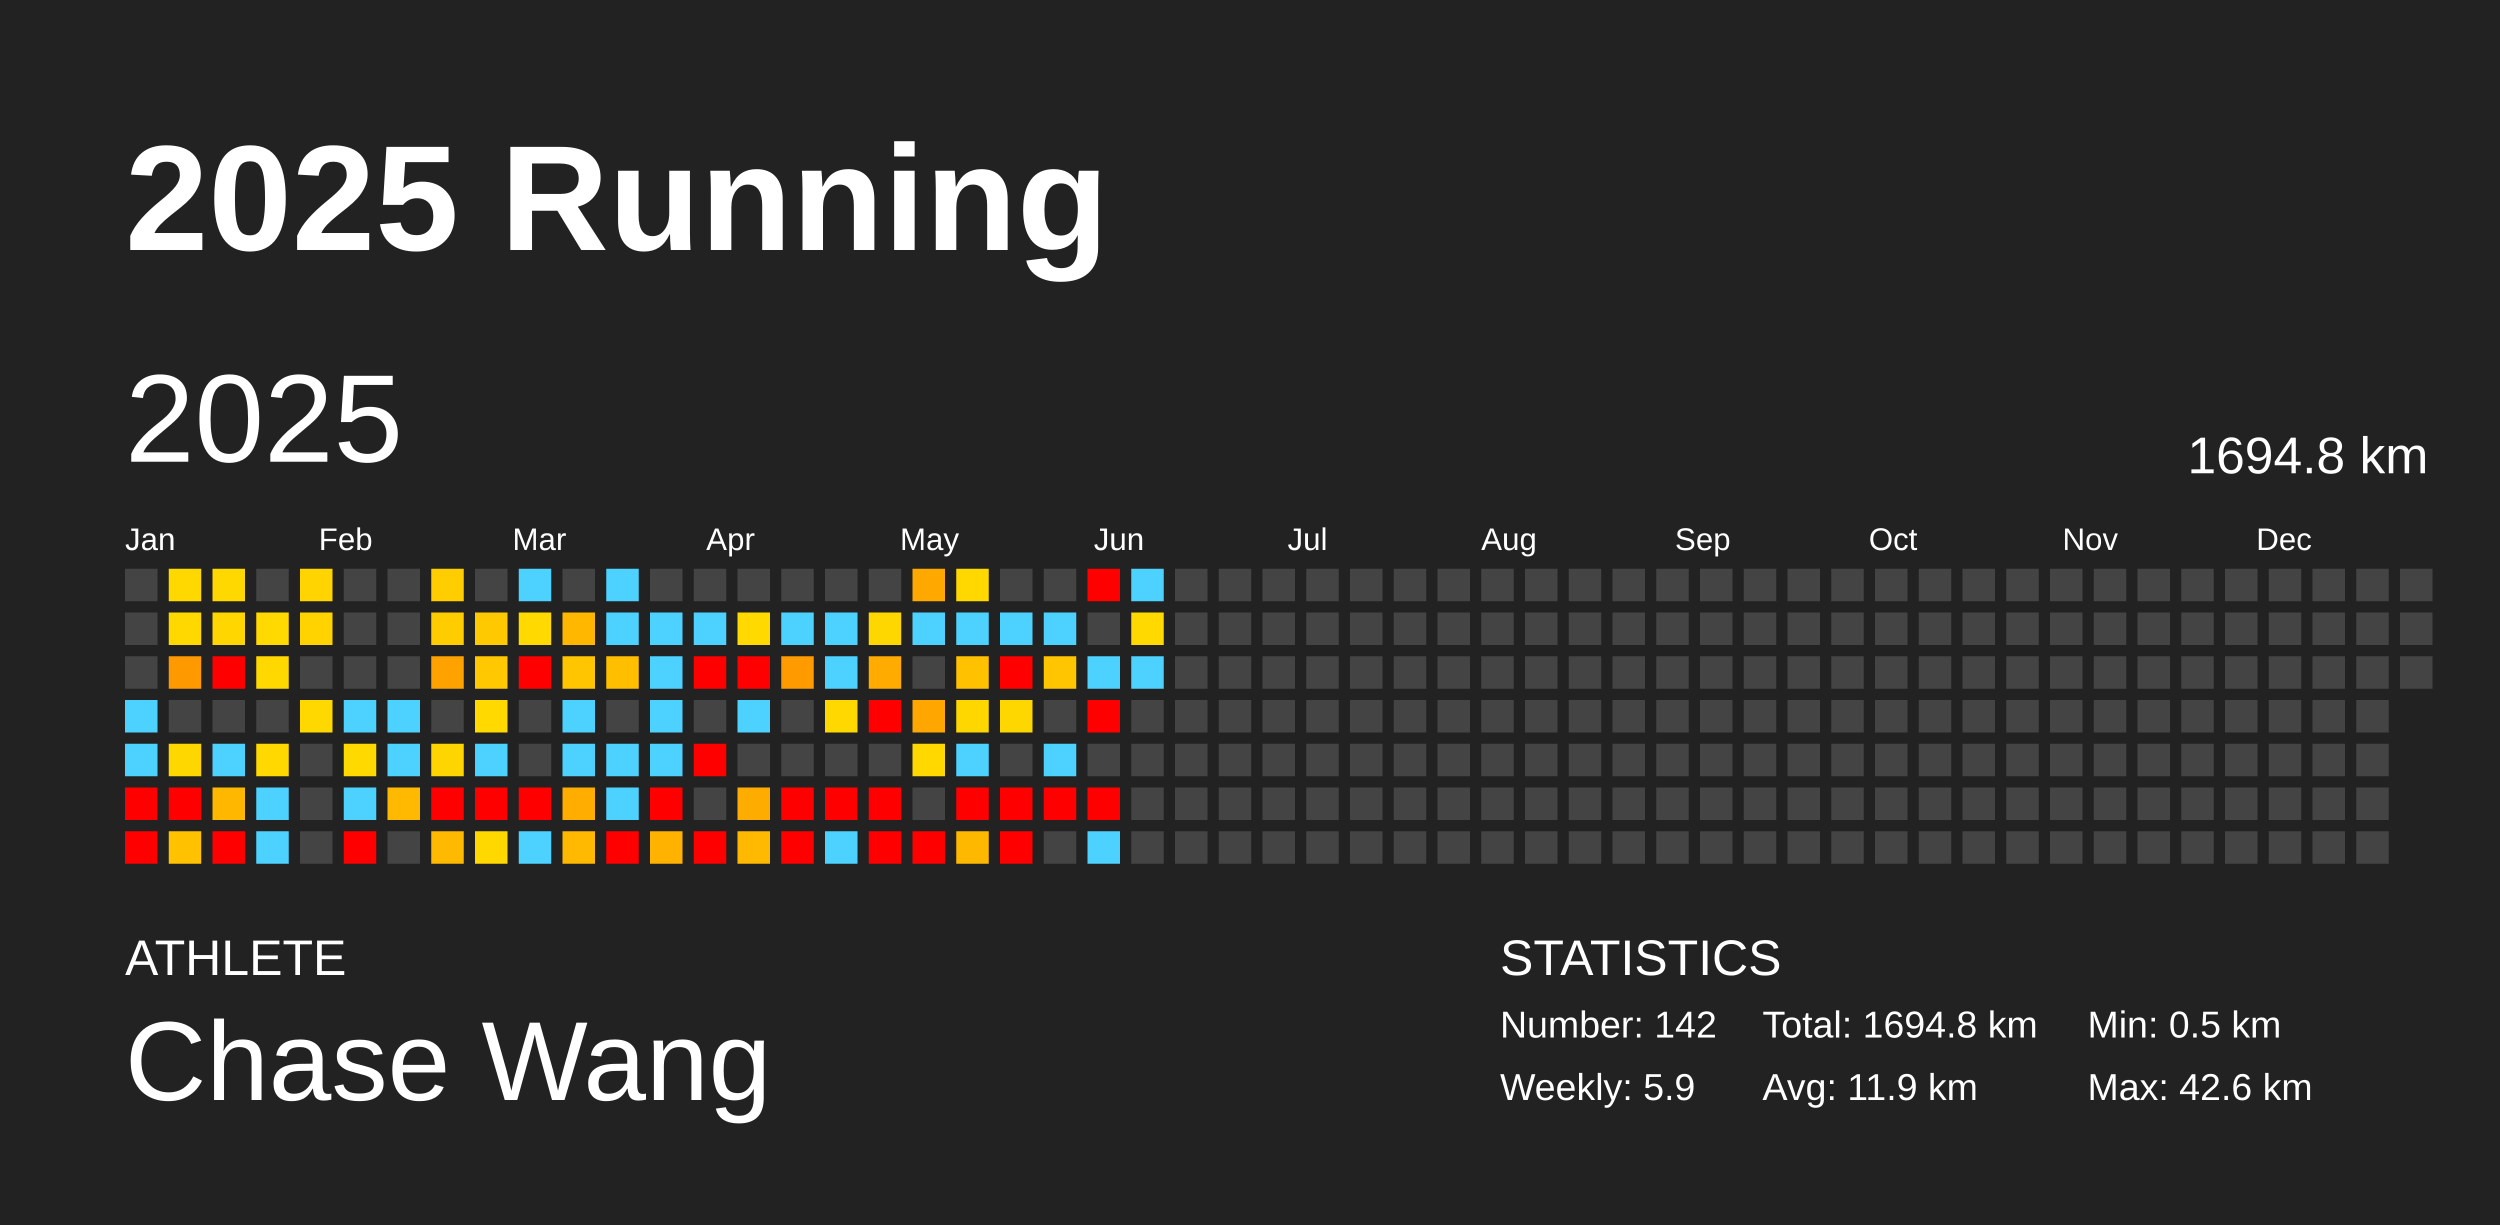
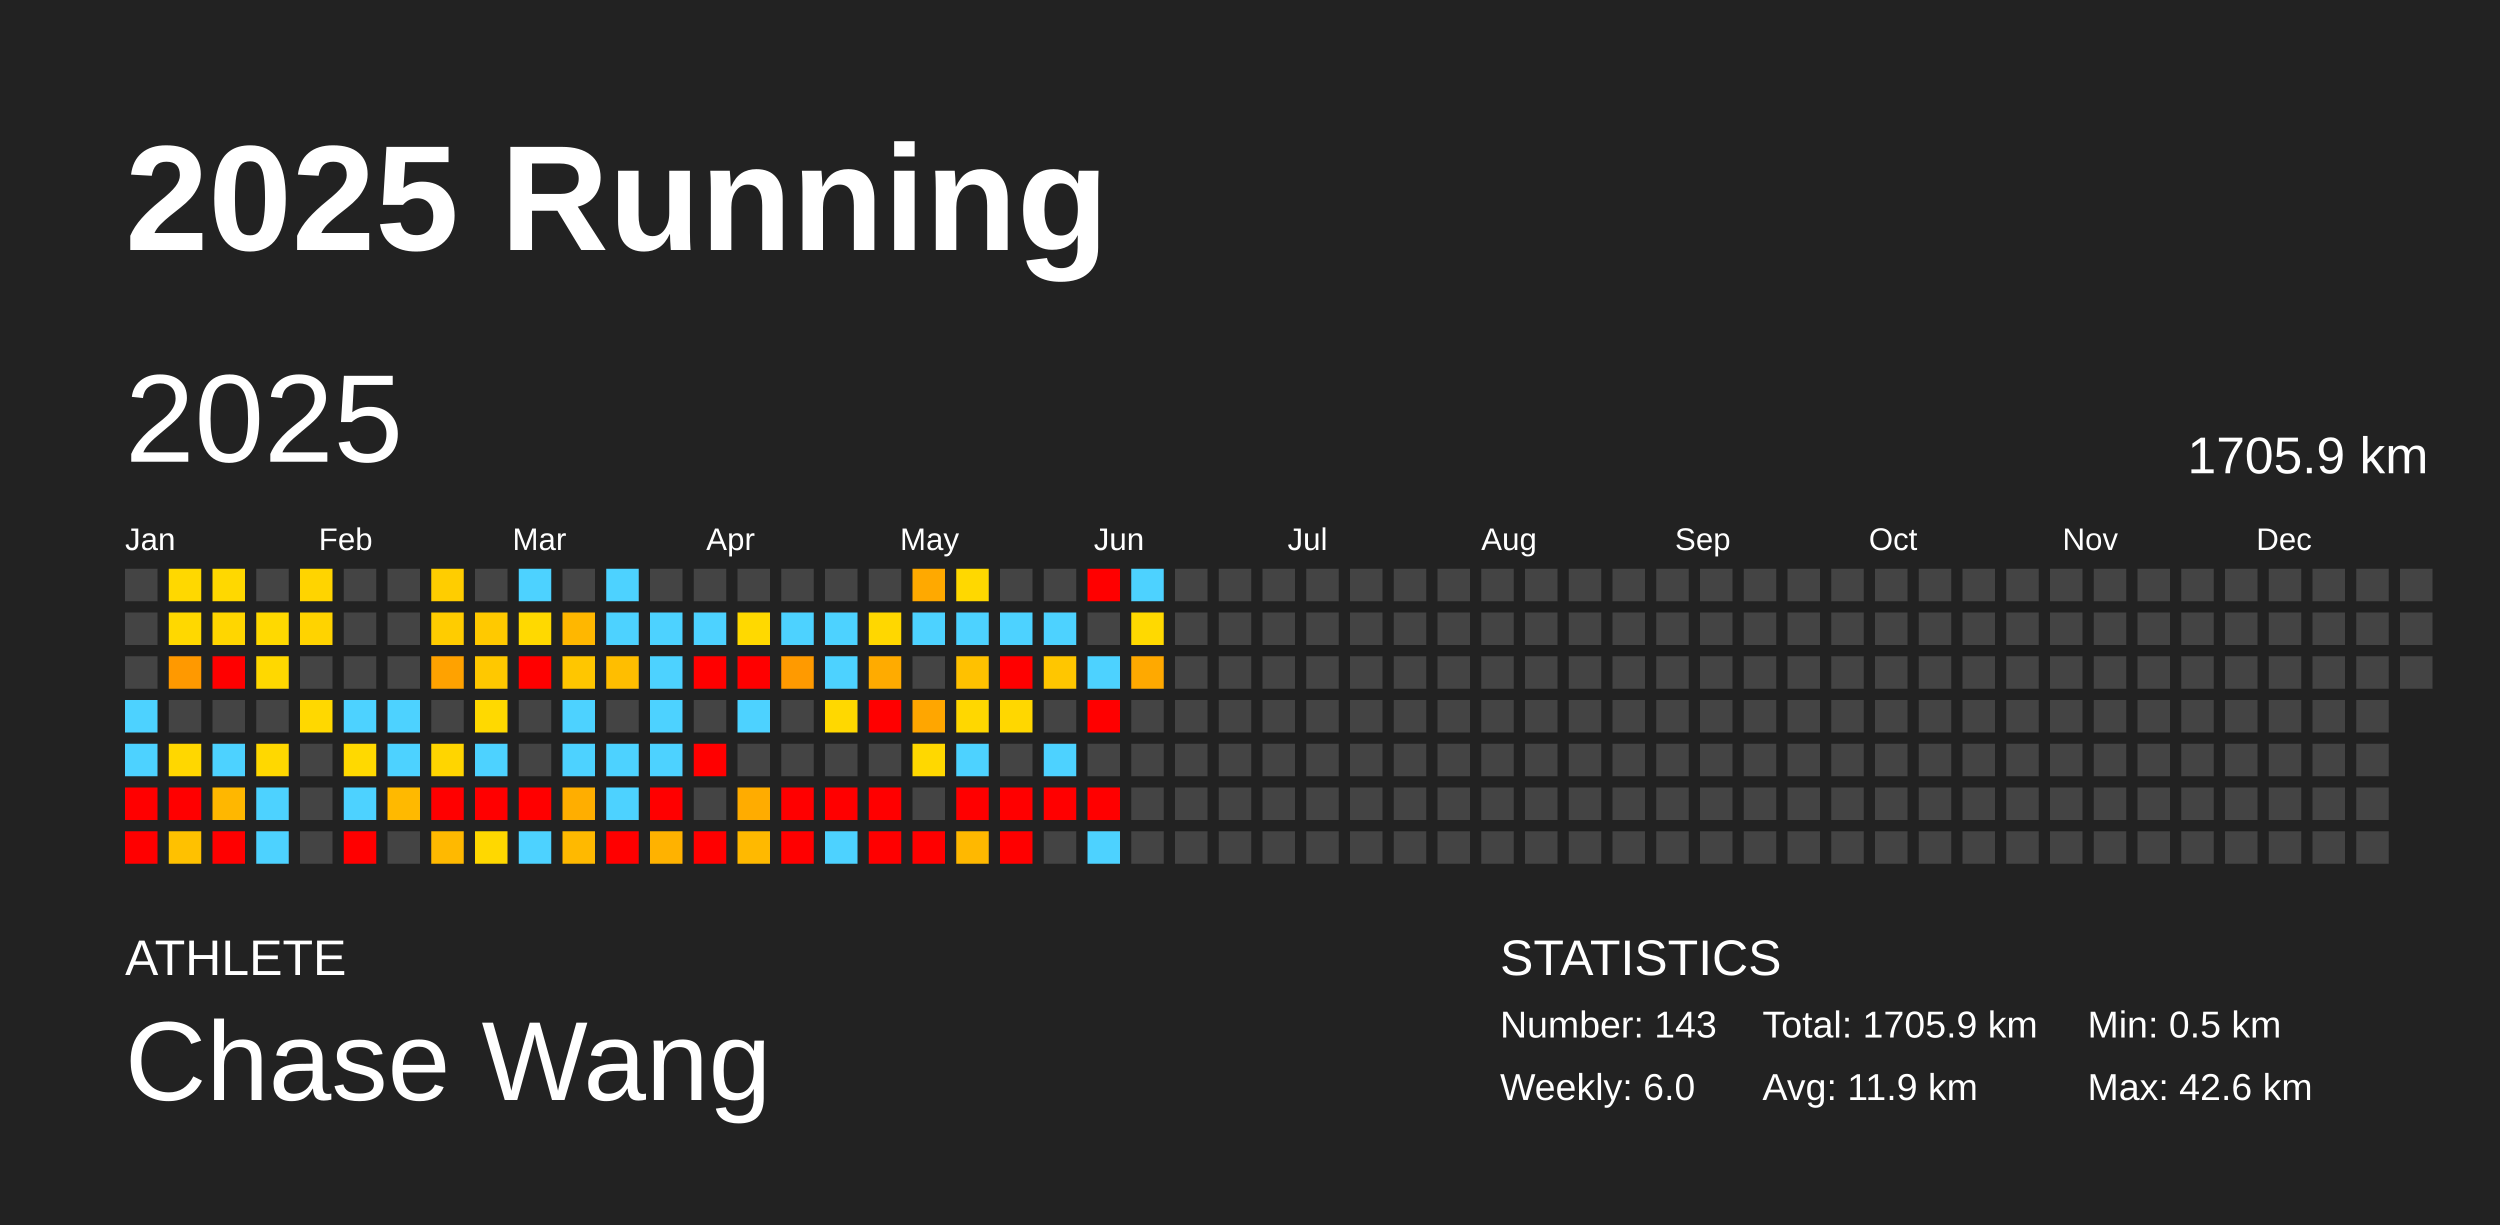
<svg xmlns="http://www.w3.org/2000/svg" baseProfile="full" height="98mm" version="1.1" viewBox="0,0,200,98" width="200mm">
  <defs />
  <rect fill="#222222" height="98" width="200" x="0" y="0" />
  <text fill="#FFFFFF" style="font-size:12px; font-family:Arial; font-weight:bold;" x="10" y="20">2025 Running</text>
  <text fill="#FFFFFF" style="font-size:4px; font-family:Arial" x="10" y="78">ATHLETE</text>
  <text fill="#FFFFFF" style="font-size:9px; font-family:Arial" x="10" y="88">Chase Wang</text>
  <text fill="#FFFFFF" style="font-size:4px; font-family:Arial" x="120" y="78">STATISTICS</text>
-   <text fill="#FFFFFF" style="font-size:3px; font-family:Arial" x="120" y="83">Number: 142</text>
-   <text fill="#FFFFFF" style="font-size:3px; font-family:Arial" x="120" y="88">Weekly: 5.9</text>
-   <text fill="#FFFFFF" style="font-size:3px; font-family:Arial" x="141" y="83">Total: 1694.8 km</text>
+   <text fill="#FFFFFF" style="font-size:3px; font-family:Arial" x="120" y="83">Number: 143</text>
+   <text fill="#FFFFFF" style="font-size:3px; font-family:Arial" x="120" y="88">Weekly: 6.0</text>
+   <text fill="#FFFFFF" style="font-size:3px; font-family:Arial" x="141" y="83">Total: 1705.9 km</text>
  <text fill="#FFFFFF" style="font-size:3px; font-family:Arial" x="141" y="88">Avg: 11.9 km</text>
  <text fill="#FFFFFF" style="font-size:3px; font-family:Arial" x="167" y="83">Min: 0.5 km</text>
  <text fill="#FFFFFF" style="font-size:3px; font-family:Arial" x="167" y="88">Max: 42.6 km</text>
  <text dominant-baseline="hanging" fill="#FFFFFF" style="font-size:10.0px; font-family:Arial;" x="10" y="30">2025</text>
-   <text dominant-baseline="hanging" fill="#FFFFFF" style="font-size:4.125px; font-family:Arial;" x="175" y="35">1694.8 km</text>
+   <text dominant-baseline="hanging" fill="#FFFFFF" style="font-size:4.125px; font-family:Arial;" x="175" y="35">1705.9 km</text>
  <text fill="#FFFFFF" style="font-size:2.5px; font-family:Arial" x="10.0" y="44">Jan</text>
  <text fill="#FFFFFF" style="font-size:2.5px; font-family:Arial" x="25.5" y="44">Feb</text>
  <text fill="#FFFFFF" style="font-size:2.5px; font-family:Arial" x="41.0" y="44">Mar</text>
  <text fill="#FFFFFF" style="font-size:2.5px; font-family:Arial" x="56.5" y="44">Apr</text>
  <text fill="#FFFFFF" style="font-size:2.5px; font-family:Arial" x="72.0" y="44">May</text>
  <text fill="#FFFFFF" style="font-size:2.5px; font-family:Arial" x="87.5" y="44">Jun</text>
  <text fill="#FFFFFF" style="font-size:2.5px; font-family:Arial" x="103.0" y="44">Jul</text>
  <text fill="#FFFFFF" style="font-size:2.5px; font-family:Arial" x="118.5" y="44">Aug</text>
  <text fill="#FFFFFF" style="font-size:2.5px; font-family:Arial" x="134.0" y="44">Sep</text>
  <text fill="#FFFFFF" style="font-size:2.5px; font-family:Arial" x="149.5" y="44">Oct</text>
  <text fill="#FFFFFF" style="font-size:2.5px; font-family:Arial" x="165.0" y="44">Nov</text>
  <text fill="#FFFFFF" style="font-size:2.5px; font-family:Arial" x="180.5" y="44">Dec</text>
  <rect fill="#444444" height="2.6" width="2.6" x="10.0" y="45.5" />
  <rect fill="#444444" height="2.6" width="2.6" x="10.0" y="49.0" />
  <rect fill="#444444" height="2.6" width="2.6" x="10.0" y="52.5" />
  <rect fill="#4dd2ff" height="2.6" width="2.6" x="10.0" y="56.0" />
  <rect fill="#4dd2ff" height="2.6" width="2.6" x="10.0" y="59.5" />
  <rect fill="red" height="2.6" width="2.6" x="10.0" y="63.0" />
  <rect fill="red" height="2.6" width="2.6" x="10.0" y="66.5" />
  <rect fill="#ffd800" height="2.6" width="2.6" x="13.5" y="45.5" />
  <rect fill="#ffd800" height="2.6" width="2.6" x="13.5" y="49.0" />
  <rect fill="#ff9900" height="2.6" width="2.6" x="13.5" y="52.5" />
  <rect fill="#444444" height="2.6" width="2.6" x="13.5" y="56.0" />
  <rect fill="#ffd700" height="2.6" width="2.6" x="13.5" y="59.5" />
  <rect fill="red" height="2.6" width="2.6" x="13.5" y="63.0" />
  <rect fill="#ffc100" height="2.6" width="2.6" x="13.5" y="66.5" />
  <rect fill="#ffd800" height="2.6" width="2.6" x="17.0" y="45.5" />
  <rect fill="#ffd600" height="2.6" width="2.6" x="17.0" y="49.0" />
  <rect fill="red" height="2.6" width="2.6" x="17.0" y="52.5" />
  <rect fill="#444444" height="2.6" width="2.6" x="17.0" y="56.0" />
  <rect fill="#4dd2ff" height="2.6" width="2.6" x="17.0" y="59.5" />
  <rect fill="#ffb700" height="2.6" width="2.6" x="17.0" y="63.0" />
  <rect fill="red" height="2.6" width="2.6" x="17.0" y="66.5" />
  <rect fill="#444444" height="2.6" width="2.6" x="20.5" y="45.5" />
  <rect fill="#ffd900" height="2.6" width="2.6" x="20.5" y="49.0" />
  <rect fill="#ffd800" height="2.6" width="2.6" x="20.5" y="52.5" />
  <rect fill="#444444" height="2.6" width="2.6" x="20.5" y="56.0" />
  <rect fill="#ffd800" height="2.6" width="2.6" x="20.5" y="59.5" />
  <rect fill="#4dd2ff" height="2.6" width="2.6" x="20.5" y="63.0" />
  <rect fill="#4dd2ff" height="2.6" width="2.6" x="20.5" y="66.5" />
  <rect fill="#ffd400" height="2.6" width="2.6" x="24.0" y="45.5" />
  <rect fill="#ffd300" height="2.6" width="2.6" x="24.0" y="49.0" />
  <rect fill="#444444" height="2.6" width="2.6" x="24.0" y="52.5" />
  <rect fill="#ffd800" height="2.6" width="2.6" x="24.0" y="56.0" />
  <rect fill="#444444" height="2.6" width="2.6" x="24.0" y="59.5" />
  <rect fill="#444444" height="2.6" width="2.6" x="24.0" y="63.0" />
  <rect fill="#444444" height="2.6" width="2.6" x="24.0" y="66.5" />
  <rect fill="#444444" height="2.6" width="2.6" x="27.5" y="45.5" />
  <rect fill="#444444" height="2.6" width="2.6" x="27.5" y="49.0" />
  <rect fill="#444444" height="2.6" width="2.6" x="27.5" y="52.5" />
  <rect fill="#4dd2ff" height="2.6" width="2.6" x="27.5" y="56.0" />
  <rect fill="#ffd900" height="2.6" width="2.6" x="27.5" y="59.5" />
  <rect fill="#4dd2ff" height="2.6" width="2.6" x="27.5" y="63.0" />
  <rect fill="red" height="2.6" width="2.6" x="27.5" y="66.5" />
  <rect fill="#444444" height="2.6" width="2.6" x="31.0" y="45.5" />
  <rect fill="#444444" height="2.6" width="2.6" x="31.0" y="49.0" />
  <rect fill="#444444" height="2.6" width="2.6" x="31.0" y="52.5" />
  <rect fill="#4dd2ff" height="2.6" width="2.6" x="31.0" y="56.0" />
  <rect fill="#4dd2ff" height="2.6" width="2.6" x="31.0" y="59.5" />
  <rect fill="#ffb900" height="2.6" width="2.6" x="31.0" y="63.0" />
  <rect fill="#444444" height="2.6" width="2.6" x="31.0" y="66.5" />
  <rect fill="#ffcd00" height="2.6" width="2.6" x="34.5" y="45.5" />
  <rect fill="#ffcc00" height="2.6" width="2.6" x="34.5" y="49.0" />
  <rect fill="#ffa200" height="2.6" width="2.6" x="34.5" y="52.5" />
  <rect fill="#444444" height="2.6" width="2.6" x="34.5" y="56.0" />
  <rect fill="#ffd500" height="2.6" width="2.6" x="34.5" y="59.5" />
  <rect fill="red" height="2.6" width="2.6" x="34.5" y="63.0" />
  <rect fill="#ffb900" height="2.6" width="2.6" x="34.5" y="66.5" />
  <rect fill="#444444" height="2.6" width="2.6" x="38.0" y="45.5" />
  <rect fill="#ffc900" height="2.6" width="2.6" x="38.0" y="49.0" />
  <rect fill="#ffc800" height="2.6" width="2.6" x="38.0" y="52.5" />
  <rect fill="#ffd900" height="2.6" width="2.6" x="38.0" y="56.0" />
  <rect fill="#4dd2ff" height="2.6" width="2.6" x="38.0" y="59.5" />
  <rect fill="red" height="2.6" width="2.6" x="38.0" y="63.0" />
  <rect fill="#ffd800" height="2.6" width="2.6" x="38.0" y="66.5" />
  <rect fill="#4dd2ff" height="2.6" width="2.6" x="41.5" y="45.5" />
  <rect fill="#ffd900" height="2.6" width="2.6" x="41.5" y="49.0" />
  <rect fill="red" height="2.6" width="2.6" x="41.5" y="52.5" />
  <rect fill="#444444" height="2.6" width="2.6" x="41.5" y="56.0" />
  <rect fill="#444444" height="2.6" width="2.6" x="41.5" y="59.5" />
  <rect fill="red" height="2.6" width="2.6" x="41.5" y="63.0" />
  <rect fill="#4dd2ff" height="2.6" width="2.6" x="41.5" y="66.5" />
  <rect fill="#444444" height="2.6" width="2.6" x="45.0" y="45.5" />
  <rect fill="#ffb700" height="2.6" width="2.6" x="45.0" y="49.0" />
  <rect fill="#ffc600" height="2.6" width="2.6" x="45.0" y="52.5" />
  <rect fill="#4dd2ff" height="2.6" width="2.6" x="45.0" y="56.0" />
  <rect fill="#4dd2ff" height="2.6" width="2.6" x="45.0" y="59.5" />
  <rect fill="#ffae00" height="2.6" width="2.6" x="45.0" y="63.0" />
  <rect fill="#ffb900" height="2.6" width="2.6" x="45.0" y="66.5" />
  <rect fill="#4dd2ff" height="2.6" width="2.6" x="48.5" y="45.5" />
  <rect fill="#4dd2ff" height="2.6" width="2.6" x="48.5" y="49.0" />
  <rect fill="#ffbe00" height="2.6" width="2.6" x="48.5" y="52.5" />
  <rect fill="#444444" height="2.6" width="2.6" x="48.5" y="56.0" />
  <rect fill="#4dd2ff" height="2.6" width="2.6" x="48.5" y="59.5" />
  <rect fill="#4dd2ff" height="2.6" width="2.6" x="48.5" y="63.0" />
  <rect fill="red" height="2.6" width="2.6" x="48.5" y="66.5" />
  <rect fill="#444444" height="2.6" width="2.6" x="52.0" y="45.5" />
  <rect fill="#4dd2ff" height="2.6" width="2.6" x="52.0" y="49.0" />
  <rect fill="#4dd2ff" height="2.6" width="2.6" x="52.0" y="52.5" />
  <rect fill="#4dd2ff" height="2.6" width="2.6" x="52.0" y="56.0" />
  <rect fill="#4dd2ff" height="2.6" width="2.6" x="52.0" y="59.5" />
  <rect fill="red" height="2.6" width="2.6" x="52.0" y="63.0" />
  <rect fill="#ffb200" height="2.6" width="2.6" x="52.0" y="66.5" />
  <rect fill="#444444" height="2.6" width="2.6" x="55.5" y="45.5" />
  <rect fill="#4dd2ff" height="2.6" width="2.6" x="55.5" y="49.0" />
  <rect fill="red" height="2.6" width="2.6" x="55.5" y="52.5" />
  <rect fill="#444444" height="2.6" width="2.6" x="55.5" y="56.0" />
  <rect fill="red" height="2.6" width="2.6" x="55.5" y="59.5" />
  <rect fill="#444444" height="2.6" width="2.6" x="55.5" y="63.0" />
  <rect fill="red" height="2.6" width="2.6" x="55.5" y="66.5" />
  <rect fill="#444444" height="2.6" width="2.6" x="59.0" y="45.5" />
  <rect fill="#ffd900" height="2.6" width="2.6" x="59.0" y="49.0" />
  <rect fill="red" height="2.6" width="2.6" x="59.0" y="52.5" />
  <rect fill="#4dd2ff" height="2.6" width="2.6" x="59.0" y="56.0" />
  <rect fill="#444444" height="2.6" width="2.6" x="59.0" y="59.5" />
  <rect fill="#ffac00" height="2.6" width="2.6" x="59.0" y="63.0" />
  <rect fill="#ffb900" height="2.6" width="2.6" x="59.0" y="66.5" />
  <rect fill="#444444" height="2.6" width="2.6" x="62.5" y="45.5" />
  <rect fill="#4dd2ff" height="2.6" width="2.6" x="62.5" y="49.0" />
  <rect fill="#ff9a00" height="2.6" width="2.6" x="62.5" y="52.5" />
  <rect fill="#444444" height="2.6" width="2.6" x="62.5" y="56.0" />
  <rect fill="#444444" height="2.6" width="2.6" x="62.5" y="59.5" />
  <rect fill="red" height="2.6" width="2.6" x="62.5" y="63.0" />
  <rect fill="red" height="2.6" width="2.6" x="62.5" y="66.5" />
  <rect fill="#444444" height="2.6" width="2.6" x="66.0" y="45.5" />
  <rect fill="#4dd2ff" height="2.6" width="2.6" x="66.0" y="49.0" />
  <rect fill="#4dd2ff" height="2.6" width="2.6" x="66.0" y="52.5" />
  <rect fill="#ffd800" height="2.6" width="2.6" x="66.0" y="56.0" />
  <rect fill="#444444" height="2.6" width="2.6" x="66.0" y="59.5" />
  <rect fill="red" height="2.6" width="2.6" x="66.0" y="63.0" />
  <rect fill="#4dd2ff" height="2.6" width="2.6" x="66.0" y="66.5" />
  <rect fill="#444444" height="2.6" width="2.6" x="69.5" y="45.5" />
  <rect fill="#ffd700" height="2.6" width="2.6" x="69.5" y="49.0" />
  <rect fill="#ffab00" height="2.6" width="2.6" x="69.5" y="52.5" />
  <rect fill="red" height="2.6" width="2.6" x="69.5" y="56.0" />
  <rect fill="#444444" height="2.6" width="2.6" x="69.5" y="59.5" />
  <rect fill="red" height="2.6" width="2.6" x="69.5" y="63.0" />
  <rect fill="red" height="2.6" width="2.6" x="69.5" y="66.5" />
  <rect fill="#ffa900" height="2.6" width="2.6" x="73.0" y="45.5" />
  <rect fill="#4dd2ff" height="2.6" width="2.6" x="73.0" y="49.0" />
  <rect fill="#444444" height="2.6" width="2.6" x="73.0" y="52.5" />
  <rect fill="#ffa600" height="2.6" width="2.6" x="73.0" y="56.0" />
  <rect fill="#ffd800" height="2.6" width="2.6" x="73.0" y="59.5" />
  <rect fill="#444444" height="2.6" width="2.6" x="73.0" y="63.0" />
  <rect fill="red" height="2.6" width="2.6" x="73.0" y="66.5" />
  <rect fill="#ffd800" height="2.6" width="2.6" x="76.5" y="45.5" />
  <rect fill="#4dd2ff" height="2.6" width="2.6" x="76.5" y="49.0" />
  <rect fill="#ffc100" height="2.6" width="2.6" x="76.5" y="52.5" />
  <rect fill="#ffd700" height="2.6" width="2.6" x="76.5" y="56.0" />
  <rect fill="#4dd2ff" height="2.6" width="2.6" x="76.5" y="59.5" />
  <rect fill="red" height="2.6" width="2.6" x="76.5" y="63.0" />
  <rect fill="#ffb800" height="2.6" width="2.6" x="76.5" y="66.5" />
  <rect fill="#444444" height="2.6" width="2.6" x="80.0" y="45.5" />
  <rect fill="#4dd2ff" height="2.6" width="2.6" x="80.0" y="49.0" />
  <rect fill="red" height="2.6" width="2.6" x="80.0" y="52.5" />
  <rect fill="#ffd700" height="2.6" width="2.6" x="80.0" y="56.0" />
  <rect fill="#444444" height="2.6" width="2.6" x="80.0" y="59.5" />
  <rect fill="red" height="2.6" width="2.6" x="80.0" y="63.0" />
  <rect fill="red" height="2.6" width="2.6" x="80.0" y="66.5" />
  <rect fill="#444444" height="2.6" width="2.6" x="83.5" y="45.5" />
  <rect fill="#4dd2ff" height="2.6" width="2.6" x="83.5" y="49.0" />
  <rect fill="#ffc600" height="2.6" width="2.6" x="83.5" y="52.5" />
  <rect fill="#444444" height="2.6" width="2.6" x="83.5" y="56.0" />
  <rect fill="#4dd2ff" height="2.6" width="2.6" x="83.5" y="59.5" />
  <rect fill="red" height="2.6" width="2.6" x="83.5" y="63.0" />
  <rect fill="#444444" height="2.6" width="2.6" x="83.5" y="66.5" />
  <rect fill="red" height="2.6" width="2.6" x="87.0" y="45.5" />
  <rect fill="#444444" height="2.6" width="2.6" x="87.0" y="49.0" />
  <rect fill="#4dd2ff" height="2.6" width="2.6" x="87.0" y="52.5" />
  <rect fill="red" height="2.6" width="2.6" x="87.0" y="56.0" />
  <rect fill="#444444" height="2.6" width="2.6" x="87.0" y="59.5" />
  <rect fill="red" height="2.6" width="2.6" x="87.0" y="63.0" />
  <rect fill="#4dd2ff" height="2.6" width="2.6" x="87.0" y="66.5" />
  <rect fill="#4dd2ff" height="2.6" width="2.6" x="90.5" y="45.5" />
  <rect fill="#ffd900" height="2.6" width="2.6" x="90.5" y="49.0" />
-   <rect fill="#4dd2ff" height="2.6" width="2.6" x="90.5" y="52.5" />
+   <rect fill="#ffa900" height="2.6" width="2.6" x="90.5" y="52.5" />
  <rect fill="#444444" height="2.6" width="2.6" x="90.5" y="56.0" />
  <rect fill="#444444" height="2.6" width="2.6" x="90.5" y="59.5" />
  <rect fill="#444444" height="2.6" width="2.6" x="90.5" y="63.0" />
  <rect fill="#444444" height="2.6" width="2.6" x="90.5" y="66.5" />
  <rect fill="#444444" height="2.6" width="2.6" x="94.0" y="45.5" />
  <rect fill="#444444" height="2.6" width="2.6" x="94.0" y="49.0" />
  <rect fill="#444444" height="2.6" width="2.6" x="94.0" y="52.5" />
  <rect fill="#444444" height="2.6" width="2.6" x="94.0" y="56.0" />
  <rect fill="#444444" height="2.6" width="2.6" x="94.0" y="59.5" />
  <rect fill="#444444" height="2.6" width="2.6" x="94.0" y="63.0" />
  <rect fill="#444444" height="2.6" width="2.6" x="94.0" y="66.5" />
  <rect fill="#444444" height="2.6" width="2.6" x="97.5" y="45.5" />
  <rect fill="#444444" height="2.6" width="2.6" x="97.5" y="49.0" />
  <rect fill="#444444" height="2.6" width="2.6" x="97.5" y="52.5" />
  <rect fill="#444444" height="2.6" width="2.6" x="97.5" y="56.0" />
  <rect fill="#444444" height="2.6" width="2.6" x="97.5" y="59.5" />
  <rect fill="#444444" height="2.6" width="2.6" x="97.5" y="63.0" />
  <rect fill="#444444" height="2.6" width="2.6" x="97.5" y="66.5" />
  <rect fill="#444444" height="2.6" width="2.6" x="101.0" y="45.5" />
  <rect fill="#444444" height="2.6" width="2.6" x="101.0" y="49.0" />
  <rect fill="#444444" height="2.6" width="2.6" x="101.0" y="52.5" />
  <rect fill="#444444" height="2.6" width="2.6" x="101.0" y="56.0" />
  <rect fill="#444444" height="2.6" width="2.6" x="101.0" y="59.5" />
  <rect fill="#444444" height="2.6" width="2.6" x="101.0" y="63.0" />
  <rect fill="#444444" height="2.6" width="2.6" x="101.0" y="66.5" />
  <rect fill="#444444" height="2.6" width="2.6" x="104.5" y="45.5" />
  <rect fill="#444444" height="2.6" width="2.6" x="104.5" y="49.0" />
  <rect fill="#444444" height="2.6" width="2.6" x="104.5" y="52.5" />
  <rect fill="#444444" height="2.6" width="2.6" x="104.5" y="56.0" />
  <rect fill="#444444" height="2.6" width="2.6" x="104.5" y="59.5" />
  <rect fill="#444444" height="2.6" width="2.6" x="104.5" y="63.0" />
  <rect fill="#444444" height="2.6" width="2.6" x="104.5" y="66.5" />
  <rect fill="#444444" height="2.6" width="2.6" x="108.0" y="45.5" />
  <rect fill="#444444" height="2.6" width="2.6" x="108.0" y="49.0" />
  <rect fill="#444444" height="2.6" width="2.6" x="108.0" y="52.5" />
  <rect fill="#444444" height="2.6" width="2.6" x="108.0" y="56.0" />
  <rect fill="#444444" height="2.6" width="2.6" x="108.0" y="59.5" />
  <rect fill="#444444" height="2.6" width="2.6" x="108.0" y="63.0" />
  <rect fill="#444444" height="2.6" width="2.6" x="108.0" y="66.5" />
  <rect fill="#444444" height="2.6" width="2.6" x="111.5" y="45.5" />
  <rect fill="#444444" height="2.6" width="2.6" x="111.5" y="49.0" />
  <rect fill="#444444" height="2.6" width="2.6" x="111.5" y="52.5" />
  <rect fill="#444444" height="2.6" width="2.6" x="111.5" y="56.0" />
  <rect fill="#444444" height="2.6" width="2.6" x="111.5" y="59.5" />
  <rect fill="#444444" height="2.6" width="2.6" x="111.5" y="63.0" />
  <rect fill="#444444" height="2.6" width="2.6" x="111.5" y="66.5" />
  <rect fill="#444444" height="2.6" width="2.6" x="115.0" y="45.5" />
  <rect fill="#444444" height="2.6" width="2.6" x="115.0" y="49.0" />
  <rect fill="#444444" height="2.6" width="2.6" x="115.0" y="52.5" />
  <rect fill="#444444" height="2.6" width="2.6" x="115.0" y="56.0" />
  <rect fill="#444444" height="2.6" width="2.6" x="115.0" y="59.5" />
  <rect fill="#444444" height="2.6" width="2.6" x="115.0" y="63.0" />
  <rect fill="#444444" height="2.6" width="2.6" x="115.0" y="66.5" />
  <rect fill="#444444" height="2.6" width="2.6" x="118.5" y="45.5" />
  <rect fill="#444444" height="2.6" width="2.6" x="118.5" y="49.0" />
  <rect fill="#444444" height="2.6" width="2.6" x="118.5" y="52.5" />
  <rect fill="#444444" height="2.6" width="2.6" x="118.5" y="56.0" />
  <rect fill="#444444" height="2.6" width="2.6" x="118.5" y="59.5" />
  <rect fill="#444444" height="2.6" width="2.6" x="118.5" y="63.0" />
  <rect fill="#444444" height="2.6" width="2.6" x="118.5" y="66.5" />
  <rect fill="#444444" height="2.6" width="2.6" x="122.0" y="45.5" />
  <rect fill="#444444" height="2.6" width="2.6" x="122.0" y="49.0" />
  <rect fill="#444444" height="2.6" width="2.6" x="122.0" y="52.5" />
  <rect fill="#444444" height="2.6" width="2.6" x="122.0" y="56.0" />
  <rect fill="#444444" height="2.6" width="2.6" x="122.0" y="59.5" />
  <rect fill="#444444" height="2.6" width="2.6" x="122.0" y="63.0" />
  <rect fill="#444444" height="2.6" width="2.6" x="122.0" y="66.5" />
  <rect fill="#444444" height="2.6" width="2.6" x="125.5" y="45.5" />
  <rect fill="#444444" height="2.6" width="2.6" x="125.5" y="49.0" />
  <rect fill="#444444" height="2.6" width="2.6" x="125.5" y="52.5" />
  <rect fill="#444444" height="2.6" width="2.6" x="125.5" y="56.0" />
  <rect fill="#444444" height="2.6" width="2.6" x="125.5" y="59.5" />
  <rect fill="#444444" height="2.6" width="2.6" x="125.5" y="63.0" />
  <rect fill="#444444" height="2.6" width="2.6" x="125.5" y="66.5" />
  <rect fill="#444444" height="2.6" width="2.6" x="129.0" y="45.5" />
  <rect fill="#444444" height="2.6" width="2.6" x="129.0" y="49.0" />
  <rect fill="#444444" height="2.6" width="2.6" x="129.0" y="52.5" />
  <rect fill="#444444" height="2.6" width="2.6" x="129.0" y="56.0" />
  <rect fill="#444444" height="2.6" width="2.6" x="129.0" y="59.5" />
  <rect fill="#444444" height="2.6" width="2.6" x="129.0" y="63.0" />
  <rect fill="#444444" height="2.6" width="2.6" x="129.0" y="66.5" />
  <rect fill="#444444" height="2.6" width="2.6" x="132.5" y="45.5" />
  <rect fill="#444444" height="2.6" width="2.6" x="132.5" y="49.0" />
  <rect fill="#444444" height="2.6" width="2.6" x="132.5" y="52.5" />
  <rect fill="#444444" height="2.6" width="2.6" x="132.5" y="56.0" />
  <rect fill="#444444" height="2.6" width="2.6" x="132.5" y="59.5" />
  <rect fill="#444444" height="2.6" width="2.6" x="132.5" y="63.0" />
  <rect fill="#444444" height="2.6" width="2.6" x="132.5" y="66.5" />
  <rect fill="#444444" height="2.6" width="2.6" x="136.0" y="45.5" />
  <rect fill="#444444" height="2.6" width="2.6" x="136.0" y="49.0" />
  <rect fill="#444444" height="2.6" width="2.6" x="136.0" y="52.5" />
  <rect fill="#444444" height="2.6" width="2.6" x="136.0" y="56.0" />
  <rect fill="#444444" height="2.6" width="2.6" x="136.0" y="59.5" />
  <rect fill="#444444" height="2.6" width="2.6" x="136.0" y="63.0" />
  <rect fill="#444444" height="2.6" width="2.6" x="136.0" y="66.5" />
  <rect fill="#444444" height="2.6" width="2.6" x="139.5" y="45.5" />
  <rect fill="#444444" height="2.6" width="2.6" x="139.5" y="49.0" />
  <rect fill="#444444" height="2.6" width="2.6" x="139.5" y="52.5" />
  <rect fill="#444444" height="2.6" width="2.6" x="139.5" y="56.0" />
  <rect fill="#444444" height="2.6" width="2.6" x="139.5" y="59.5" />
  <rect fill="#444444" height="2.6" width="2.6" x="139.5" y="63.0" />
  <rect fill="#444444" height="2.6" width="2.6" x="139.5" y="66.5" />
  <rect fill="#444444" height="2.6" width="2.6" x="143.0" y="45.5" />
  <rect fill="#444444" height="2.6" width="2.6" x="143.0" y="49.0" />
  <rect fill="#444444" height="2.6" width="2.6" x="143.0" y="52.5" />
  <rect fill="#444444" height="2.6" width="2.6" x="143.0" y="56.0" />
  <rect fill="#444444" height="2.6" width="2.6" x="143.0" y="59.5" />
  <rect fill="#444444" height="2.6" width="2.6" x="143.0" y="63.0" />
  <rect fill="#444444" height="2.6" width="2.6" x="143.0" y="66.5" />
  <rect fill="#444444" height="2.6" width="2.6" x="146.5" y="45.5" />
  <rect fill="#444444" height="2.6" width="2.6" x="146.5" y="49.0" />
  <rect fill="#444444" height="2.6" width="2.6" x="146.5" y="52.5" />
  <rect fill="#444444" height="2.6" width="2.6" x="146.5" y="56.0" />
  <rect fill="#444444" height="2.6" width="2.6" x="146.5" y="59.5" />
  <rect fill="#444444" height="2.6" width="2.6" x="146.5" y="63.0" />
  <rect fill="#444444" height="2.6" width="2.6" x="146.5" y="66.5" />
  <rect fill="#444444" height="2.6" width="2.6" x="150.0" y="45.5" />
  <rect fill="#444444" height="2.6" width="2.6" x="150.0" y="49.0" />
  <rect fill="#444444" height="2.6" width="2.6" x="150.0" y="52.5" />
  <rect fill="#444444" height="2.6" width="2.6" x="150.0" y="56.0" />
  <rect fill="#444444" height="2.6" width="2.6" x="150.0" y="59.5" />
  <rect fill="#444444" height="2.6" width="2.6" x="150.0" y="63.0" />
  <rect fill="#444444" height="2.6" width="2.6" x="150.0" y="66.5" />
  <rect fill="#444444" height="2.6" width="2.6" x="153.5" y="45.5" />
  <rect fill="#444444" height="2.6" width="2.6" x="153.5" y="49.0" />
  <rect fill="#444444" height="2.6" width="2.6" x="153.5" y="52.5" />
  <rect fill="#444444" height="2.6" width="2.6" x="153.5" y="56.0" />
  <rect fill="#444444" height="2.6" width="2.6" x="153.5" y="59.5" />
  <rect fill="#444444" height="2.6" width="2.6" x="153.5" y="63.0" />
  <rect fill="#444444" height="2.6" width="2.6" x="153.5" y="66.5" />
  <rect fill="#444444" height="2.6" width="2.6" x="157.0" y="45.5" />
  <rect fill="#444444" height="2.6" width="2.6" x="157.0" y="49.0" />
  <rect fill="#444444" height="2.6" width="2.6" x="157.0" y="52.5" />
  <rect fill="#444444" height="2.6" width="2.6" x="157.0" y="56.0" />
  <rect fill="#444444" height="2.6" width="2.6" x="157.0" y="59.5" />
  <rect fill="#444444" height="2.6" width="2.6" x="157.0" y="63.0" />
  <rect fill="#444444" height="2.6" width="2.6" x="157.0" y="66.5" />
  <rect fill="#444444" height="2.6" width="2.6" x="160.5" y="45.5" />
  <rect fill="#444444" height="2.6" width="2.6" x="160.5" y="49.0" />
  <rect fill="#444444" height="2.6" width="2.6" x="160.5" y="52.5" />
  <rect fill="#444444" height="2.6" width="2.6" x="160.5" y="56.0" />
  <rect fill="#444444" height="2.6" width="2.6" x="160.5" y="59.5" />
  <rect fill="#444444" height="2.6" width="2.6" x="160.5" y="63.0" />
  <rect fill="#444444" height="2.6" width="2.6" x="160.5" y="66.5" />
  <rect fill="#444444" height="2.6" width="2.6" x="164.0" y="45.5" />
  <rect fill="#444444" height="2.6" width="2.6" x="164.0" y="49.0" />
  <rect fill="#444444" height="2.6" width="2.6" x="164.0" y="52.5" />
  <rect fill="#444444" height="2.6" width="2.6" x="164.0" y="56.0" />
  <rect fill="#444444" height="2.6" width="2.6" x="164.0" y="59.5" />
  <rect fill="#444444" height="2.6" width="2.6" x="164.0" y="63.0" />
  <rect fill="#444444" height="2.6" width="2.6" x="164.0" y="66.5" />
  <rect fill="#444444" height="2.6" width="2.6" x="167.5" y="45.5" />
  <rect fill="#444444" height="2.6" width="2.6" x="167.5" y="49.0" />
  <rect fill="#444444" height="2.6" width="2.6" x="167.5" y="52.5" />
  <rect fill="#444444" height="2.6" width="2.6" x="167.5" y="56.0" />
  <rect fill="#444444" height="2.6" width="2.6" x="167.5" y="59.5" />
  <rect fill="#444444" height="2.6" width="2.6" x="167.5" y="63.0" />
  <rect fill="#444444" height="2.6" width="2.6" x="167.5" y="66.5" />
  <rect fill="#444444" height="2.6" width="2.6" x="171.0" y="45.5" />
  <rect fill="#444444" height="2.6" width="2.6" x="171.0" y="49.0" />
  <rect fill="#444444" height="2.6" width="2.6" x="171.0" y="52.5" />
  <rect fill="#444444" height="2.6" width="2.6" x="171.0" y="56.0" />
  <rect fill="#444444" height="2.6" width="2.6" x="171.0" y="59.5" />
  <rect fill="#444444" height="2.6" width="2.6" x="171.0" y="63.0" />
  <rect fill="#444444" height="2.6" width="2.6" x="171.0" y="66.5" />
  <rect fill="#444444" height="2.6" width="2.6" x="174.5" y="45.5" />
  <rect fill="#444444" height="2.6" width="2.6" x="174.5" y="49.0" />
  <rect fill="#444444" height="2.6" width="2.6" x="174.5" y="52.5" />
  <rect fill="#444444" height="2.6" width="2.6" x="174.5" y="56.0" />
  <rect fill="#444444" height="2.6" width="2.6" x="174.5" y="59.5" />
  <rect fill="#444444" height="2.6" width="2.6" x="174.5" y="63.0" />
  <rect fill="#444444" height="2.6" width="2.6" x="174.5" y="66.5" />
  <rect fill="#444444" height="2.6" width="2.6" x="178.0" y="45.5" />
  <rect fill="#444444" height="2.6" width="2.6" x="178.0" y="49.0" />
  <rect fill="#444444" height="2.6" width="2.6" x="178.0" y="52.5" />
  <rect fill="#444444" height="2.6" width="2.6" x="178.0" y="56.0" />
  <rect fill="#444444" height="2.6" width="2.6" x="178.0" y="59.5" />
  <rect fill="#444444" height="2.6" width="2.6" x="178.0" y="63.0" />
  <rect fill="#444444" height="2.6" width="2.6" x="178.0" y="66.5" />
  <rect fill="#444444" height="2.6" width="2.6" x="181.5" y="45.5" />
  <rect fill="#444444" height="2.6" width="2.6" x="181.5" y="49.0" />
  <rect fill="#444444" height="2.6" width="2.6" x="181.5" y="52.5" />
  <rect fill="#444444" height="2.6" width="2.6" x="181.5" y="56.0" />
  <rect fill="#444444" height="2.6" width="2.6" x="181.5" y="59.5" />
  <rect fill="#444444" height="2.6" width="2.6" x="181.5" y="63.0" />
  <rect fill="#444444" height="2.6" width="2.6" x="181.5" y="66.5" />
  <rect fill="#444444" height="2.6" width="2.6" x="185.0" y="45.5" />
  <rect fill="#444444" height="2.6" width="2.6" x="185.0" y="49.0" />
  <rect fill="#444444" height="2.6" width="2.6" x="185.0" y="52.5" />
  <rect fill="#444444" height="2.6" width="2.6" x="185.0" y="56.0" />
  <rect fill="#444444" height="2.6" width="2.6" x="185.0" y="59.5" />
  <rect fill="#444444" height="2.6" width="2.6" x="185.0" y="63.0" />
  <rect fill="#444444" height="2.6" width="2.6" x="185.0" y="66.5" />
  <rect fill="#444444" height="2.6" width="2.6" x="188.5" y="45.5" />
  <rect fill="#444444" height="2.6" width="2.6" x="188.5" y="49.0" />
  <rect fill="#444444" height="2.6" width="2.6" x="188.5" y="52.5" />
  <rect fill="#444444" height="2.6" width="2.6" x="188.5" y="56.0" />
  <rect fill="#444444" height="2.6" width="2.6" x="188.5" y="59.5" />
  <rect fill="#444444" height="2.6" width="2.6" x="188.5" y="63.0" />
  <rect fill="#444444" height="2.6" width="2.6" x="188.5" y="66.5" />
  <rect fill="#444444" height="2.6" width="2.6" x="192.0" y="45.5" />
  <rect fill="#444444" height="2.6" width="2.6" x="192.0" y="49.0" />
  <rect fill="#444444" height="2.6" width="2.6" x="192.0" y="52.5" />
</svg>
